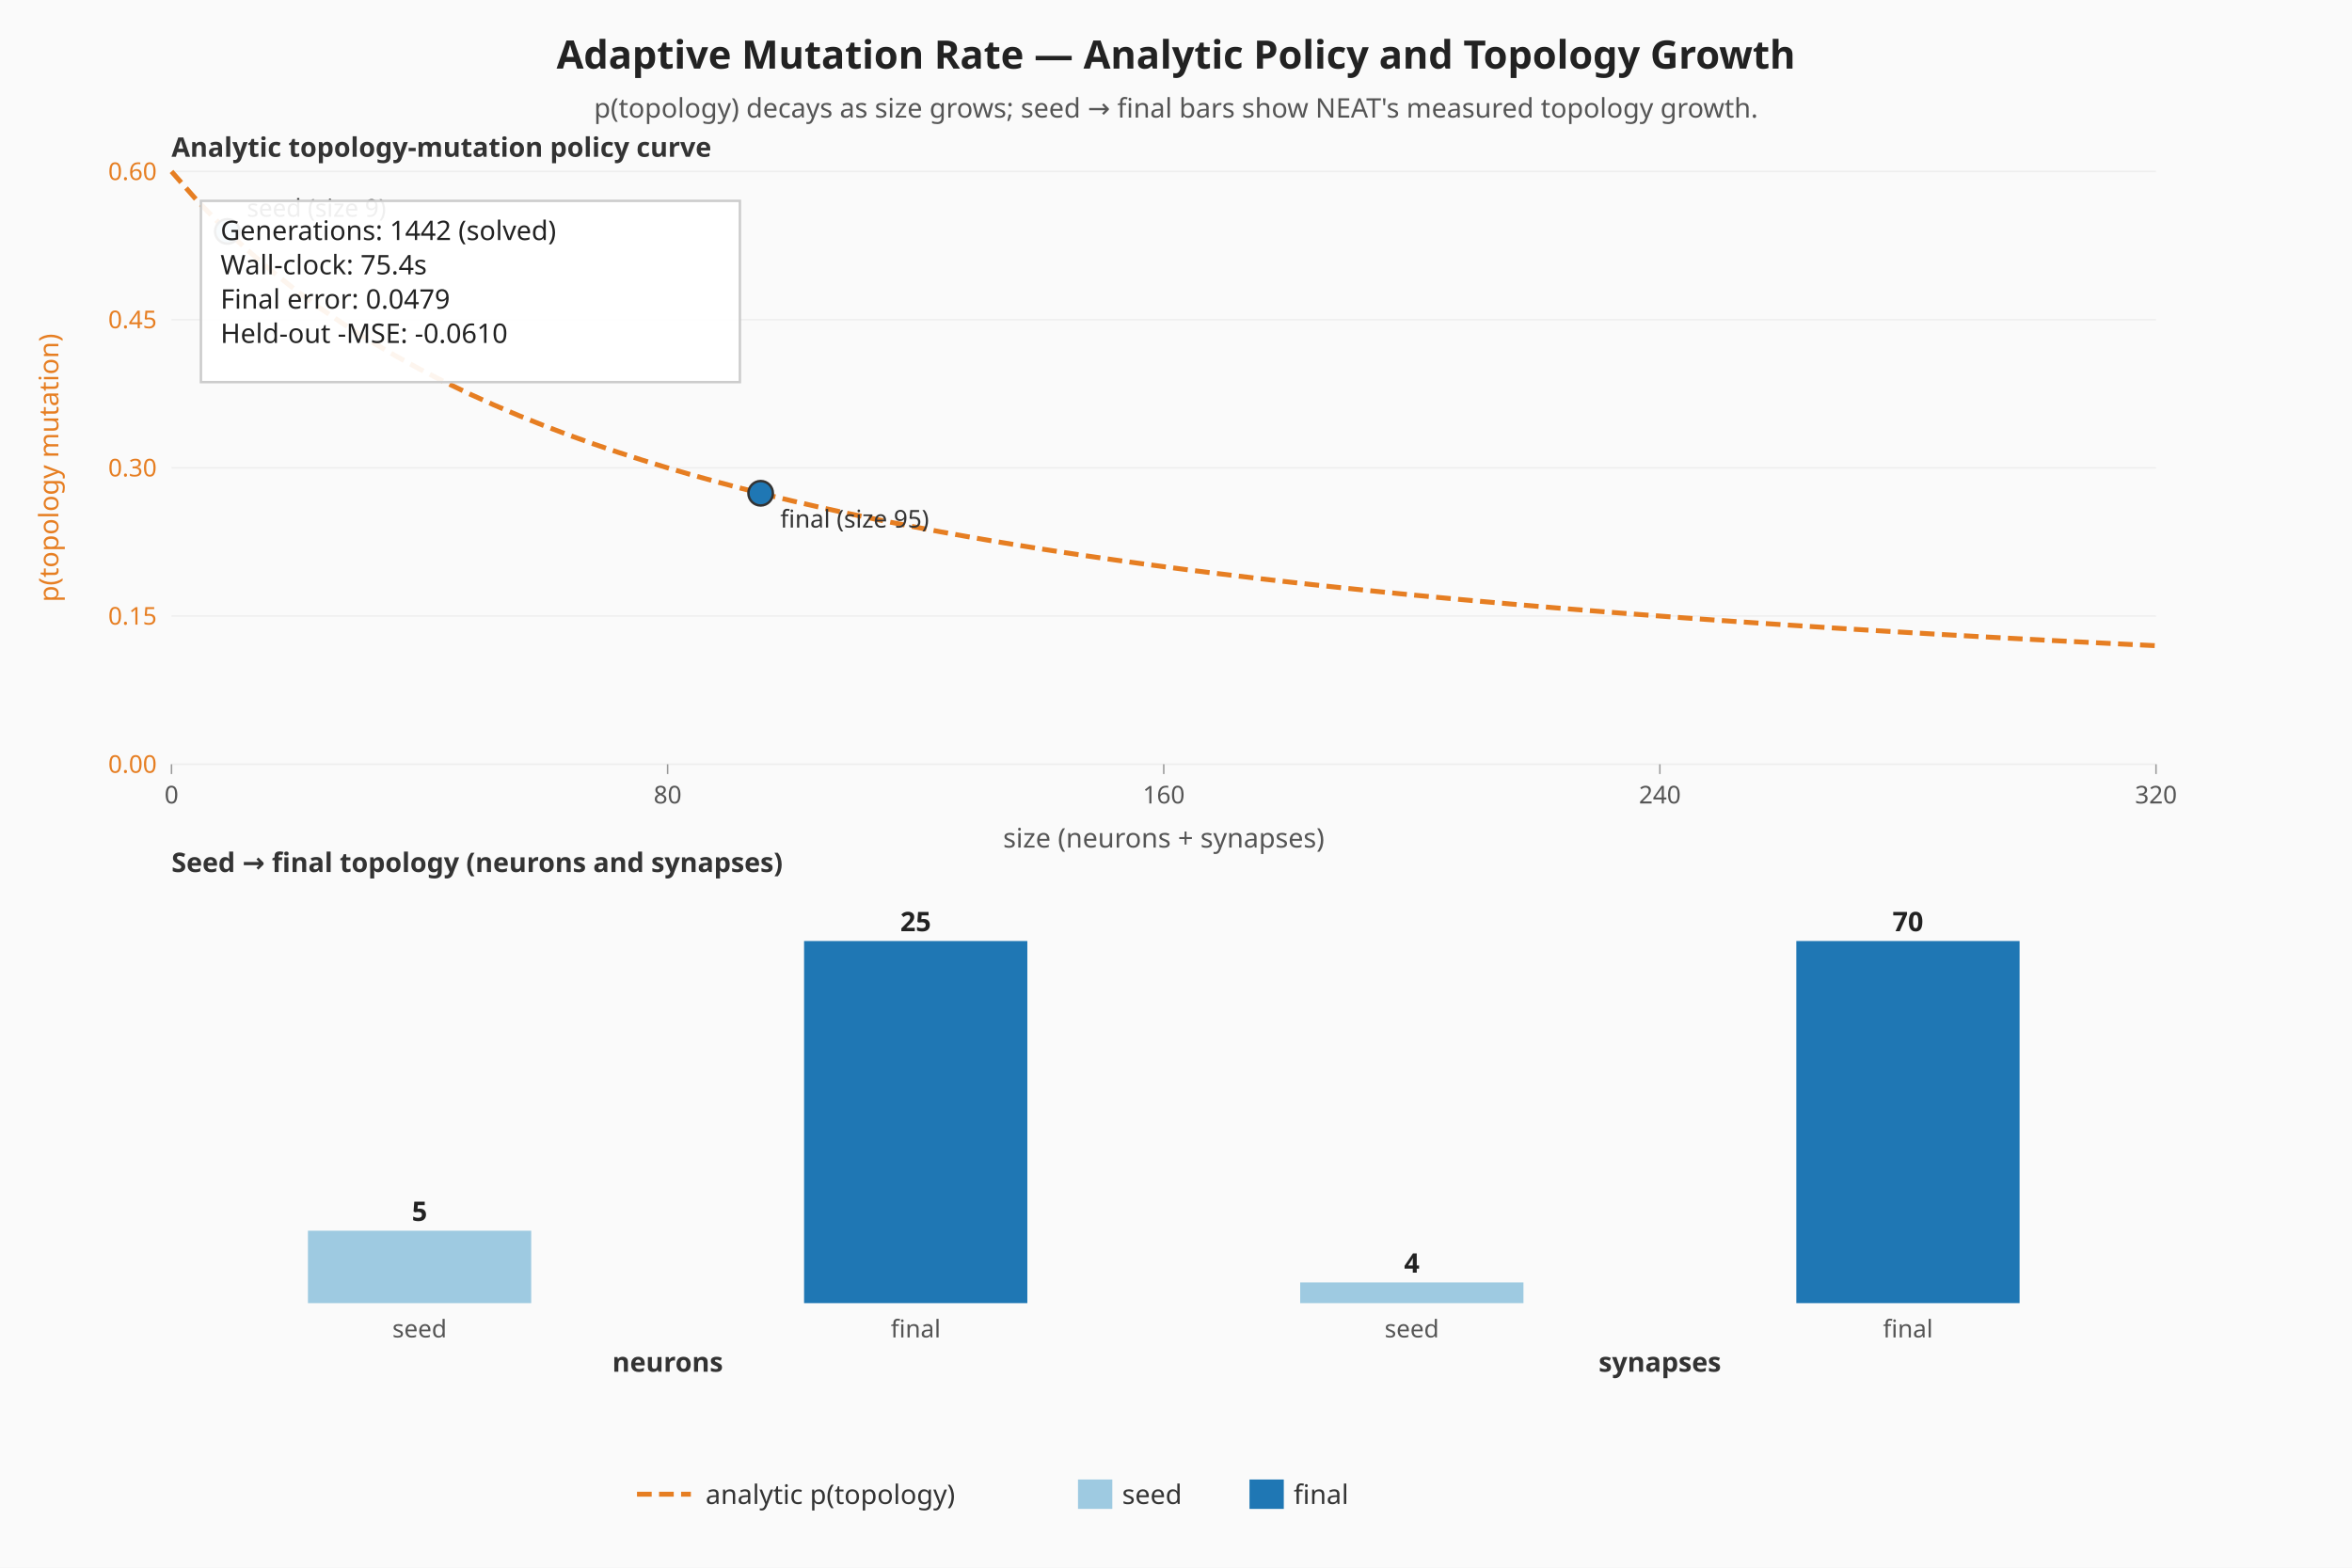
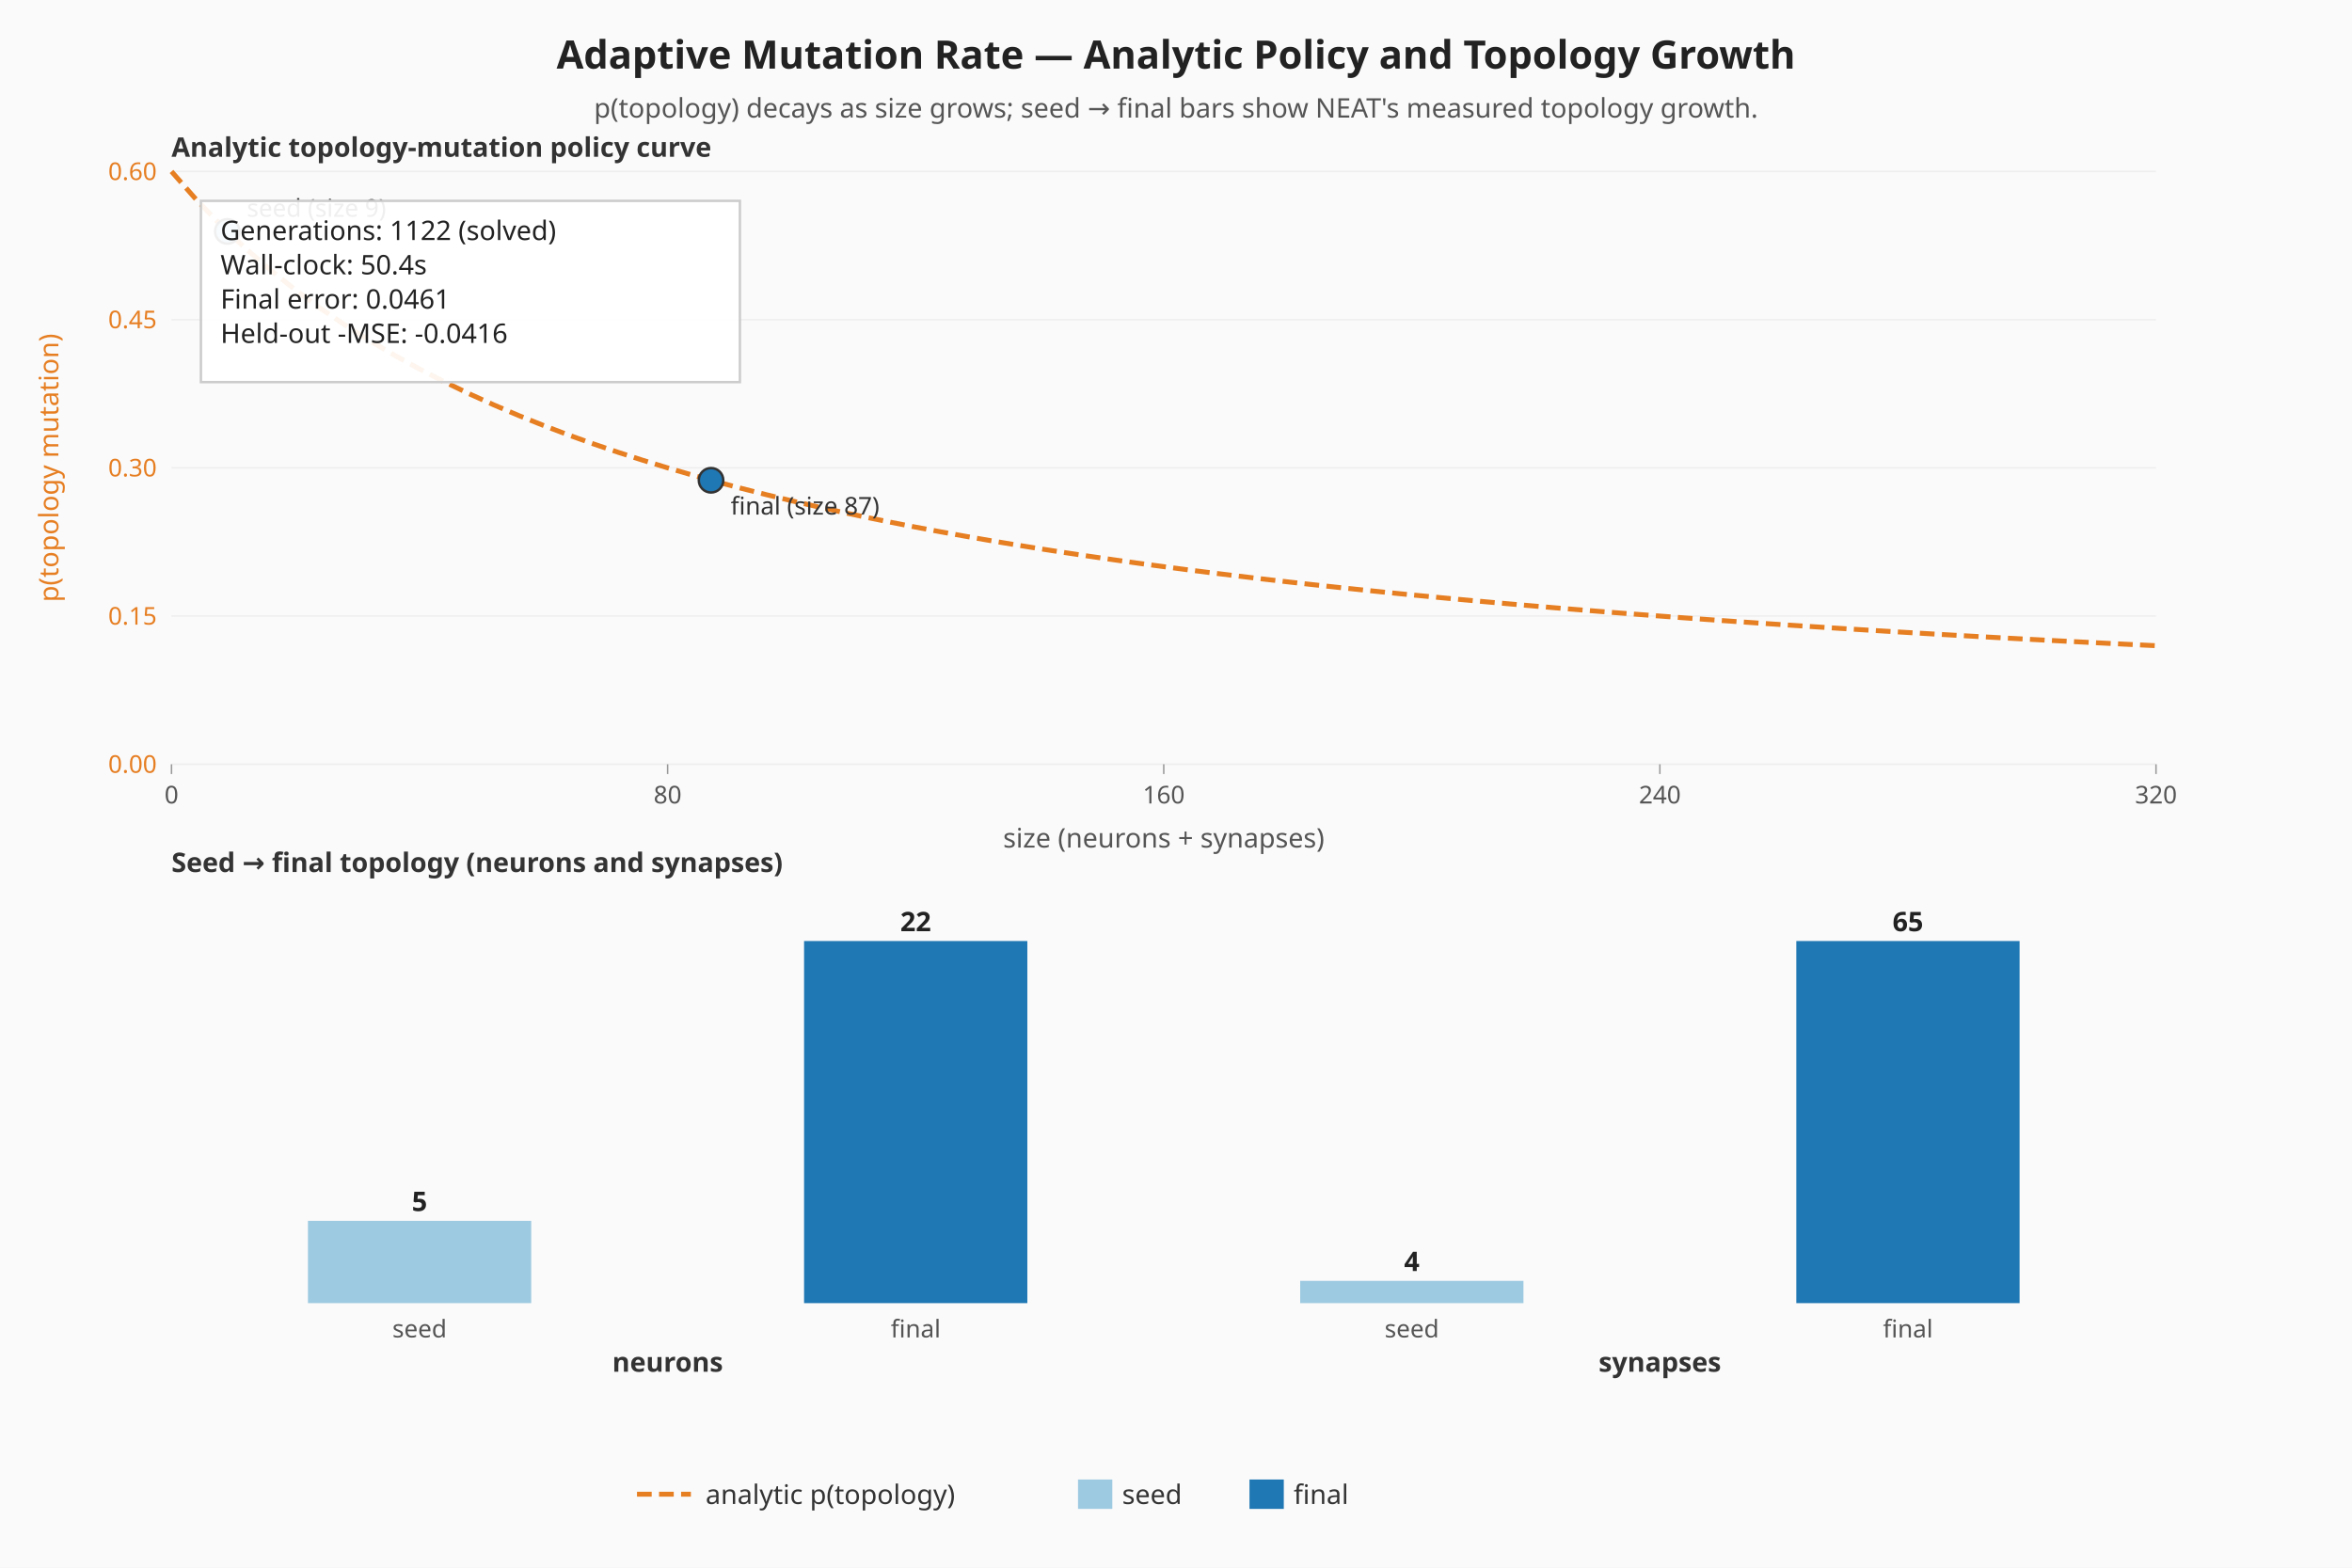
<svg xmlns="http://www.w3.org/2000/svg" viewBox="0 0 960 640" width="960" height="640" role="img" aria-label="Adaptive mutation — analytic policy curve and seed-vs-final topology">
  <rect width="960" height="640" fill="#fafafa" />
  <text x="480" y="28" text-anchor="middle" font-family="sans-serif" font-size="16" font-weight="bold" fill="#222">Adaptive Mutation Rate — Analytic Policy and Topology Growth</text>
  <text x="480" y="48" text-anchor="middle" font-family="sans-serif" font-size="11" fill="#555">p(topology) decays as size grows; seed → final bars show NEAT's measured topology growth.</text>
  <line x1="70.00" y1="312.00" x2="880.00" y2="312.00" stroke="#eeeeee" stroke-width="0.6" />
  <text x="64.00" y="315.50" text-anchor="end" font-family="sans-serif" font-size="10" fill="#e67e22">0.00</text>
  <line x1="70.00" y1="251.50" x2="880.00" y2="251.50" stroke="#eeeeee" stroke-width="0.6" />
  <text x="64.00" y="255.00" text-anchor="end" font-family="sans-serif" font-size="10" fill="#e67e22">0.15</text>
  <line x1="70.00" y1="191.00" x2="880.00" y2="191.00" stroke="#eeeeee" stroke-width="0.6" />
  <text x="64.00" y="194.50" text-anchor="end" font-family="sans-serif" font-size="10" fill="#e67e22">0.30</text>
  <line x1="70.00" y1="130.50" x2="880.00" y2="130.50" stroke="#eeeeee" stroke-width="0.6" />
  <text x="64.00" y="134.00" text-anchor="end" font-family="sans-serif" font-size="10" fill="#e67e22">0.45</text>
  <line x1="70.00" y1="70.00" x2="880.00" y2="70.00" stroke="#eeeeee" stroke-width="0.6" />
  <text x="64.00" y="73.50" text-anchor="end" font-family="sans-serif" font-size="10" fill="#e67e22">0.60</text>
  <line x1="70.00" y1="312.00" x2="70.00" y2="316.00" stroke="#999999" stroke-width="0.6" />
  <text x="70.00" y="328.00" text-anchor="middle" font-family="sans-serif" font-size="10" fill="#555">0</text>
  <line x1="272.50" y1="312.00" x2="272.50" y2="316.00" stroke="#999999" stroke-width="0.6" />
  <text x="272.50" y="328.00" text-anchor="middle" font-family="sans-serif" font-size="10" fill="#555">80</text>
  <line x1="475.00" y1="312.00" x2="475.00" y2="316.00" stroke="#999999" stroke-width="0.6" />
  <text x="475.00" y="328.00" text-anchor="middle" font-family="sans-serif" font-size="10" fill="#555">160</text>
  <line x1="677.50" y1="312.00" x2="677.50" y2="316.00" stroke="#999999" stroke-width="0.6" />
  <text x="677.50" y="328.00" text-anchor="middle" font-family="sans-serif" font-size="10" fill="#555">240</text>
  <line x1="880.00" y1="312.00" x2="880.00" y2="316.00" stroke="#999999" stroke-width="0.6" />
  <text x="880.00" y="328.00" text-anchor="middle" font-family="sans-serif" font-size="10" fill="#555">320</text>
  <text x="20.00" y="191.00" text-anchor="middle" dominant-baseline="middle" transform="rotate(-90 20.00 191.00)" font-family="sans-serif" font-size="11" fill="#e67e22">p(topology mutation)</text>
  <text x="475.00" y="346.00" text-anchor="middle" font-family="sans-serif" font-size="11" fill="#555">size (neurons + synapses)</text>
  <polyline class="topology-rate" fill="none" stroke="#e67e22" stroke-width="2" stroke-dasharray="6 3" points="70.00,70.00 80.13,81.52 90.25,92.00 100.38,101.57 110.50,110.33 120.63,118.40 130.75,125.85 140.88,132.74 151.00,139.14 161.13,145.10 171.25,150.67 181.38,155.87 191.50,160.75 201.63,165.33 211.75,169.65 221.88,173.71 232.00,177.56 242.13,181.19 252.25,184.63 262.38,187.90 272.50,191.00 282.63,193.95 292.75,196.76 302.88,199.44 313.00,202.00 323.13,204.44 333.25,206.78 343.38,209.02 353.50,211.17 363.63,213.22 373.75,215.20 383.88,217.10 394.00,218.92 404.13,220.68 414.25,222.37 424.38,224.00 434.50,225.57 444.63,227.09 454.75,228.55 464.88,229.97 475.00,231.33 485.12,232.66 495.25,233.94 505.38,235.17 515.50,236.38 525.63,237.54 535.75,238.67 545.88,239.76 556.00,240.82 566.13,241.86 576.25,242.86 586.38,243.83 596.50,244.78 606.63,245.70 616.75,246.59 626.88,247.47 637.00,248.32 647.13,249.14 657.25,249.95 667.38,250.73 677.50,251.50 687.63,252.25 697.75,252.98 707.88,253.69 718.00,254.38 728.13,255.06 738.25,255.72 748.38,256.37 758.50,257.00 768.63,257.62 778.75,258.22 788.88,258.81 799.00,259.39 809.13,259.96 819.25,260.51 829.38,261.05 839.50,261.58 849.63,262.10 859.75,262.61 869.88,263.11 880.00,263.60" />
  <circle class="seed-mark" cx="92.78" cy="94.47" r="5" fill="#9ecae1" stroke="#333" stroke-width="1" />
  <text x="100.78" y="88.47" font-family="sans-serif" font-size="10" fill="#333">seed (size 9)</text>
-   <circle class="final-mark" cx="310.47" cy="201.37" r="5" fill="#1f77b4" stroke="#333" stroke-width="1" />
-   <text x="318.47" y="215.37" font-family="sans-serif" font-size="10" fill="#333">final (size 95)</text>
+   <circle class="final-mark" cx="290.22" cy="196.07" r="5" fill="#1f77b4" stroke="#333" stroke-width="1" />
+   <text x="298.22" y="210.07" font-family="sans-serif" font-size="10" fill="#333">final (size 87)</text>
  <text x="70.00" y="64.00" font-family="sans-serif" font-size="11" font-weight="bold" fill="#333">Analytic topology-mutation policy curve</text>
  <text x="70.00" y="356.00" font-family="sans-serif" font-size="11" font-weight="bold" fill="#333">Seed → final topology (neurons and synapses)</text>
  <g class="seed-vs-final">
-     <rect class="topo-bar topo-bar-seed-neurons" x="125.69" y="502.43" width="91.13" height="29.57" fill="#9ecae1" />
-     <text x="171.25" y="498.43" text-anchor="middle" font-family="sans-serif" font-size="11" font-weight="bold" fill="#222">5</text>
+     <rect class="topo-bar topo-bar-seed-neurons" x="125.69" y="498.40" width="91.13" height="33.60" fill="#9ecae1" />
+     <text x="171.25" y="494.40" text-anchor="middle" font-family="sans-serif" font-size="11" font-weight="bold" fill="#222">5</text>
    <text x="171.25" y="546.00" text-anchor="middle" font-family="sans-serif" font-size="10" fill="#555">seed</text>
    <rect class="topo-bar topo-bar-final-neurons" x="328.19" y="384.17" width="91.13" height="147.83" fill="#1f77b4" />
-     <text x="373.75" y="380.17" text-anchor="middle" font-family="sans-serif" font-size="11" font-weight="bold" fill="#222">25</text>
+     <text x="373.75" y="380.17" text-anchor="middle" font-family="sans-serif" font-size="11" font-weight="bold" fill="#222">22</text>
    <text x="373.75" y="546.00" text-anchor="middle" font-family="sans-serif" font-size="10" fill="#555">final</text>
    <text x="272.50" y="560.00" text-anchor="middle" font-family="sans-serif" font-size="11" font-weight="bold" fill="#333">neurons</text>
-     <rect class="topo-bar topo-bar-seed-synapses" x="530.69" y="523.55" width="91.13" height="8.45" fill="#9ecae1" />
-     <text x="576.25" y="519.55" text-anchor="middle" font-family="sans-serif" font-size="11" font-weight="bold" fill="#222">4</text>
+     <rect class="topo-bar topo-bar-seed-synapses" x="530.69" y="522.90" width="91.13" height="9.10" fill="#9ecae1" />
+     <text x="576.25" y="518.90" text-anchor="middle" font-family="sans-serif" font-size="11" font-weight="bold" fill="#222">4</text>
    <text x="576.25" y="546.00" text-anchor="middle" font-family="sans-serif" font-size="10" fill="#555">seed</text>
    <rect class="topo-bar topo-bar-final-synapses" x="733.19" y="384.17" width="91.13" height="147.83" fill="#1f77b4" />
-     <text x="778.75" y="380.17" text-anchor="middle" font-family="sans-serif" font-size="11" font-weight="bold" fill="#222">70</text>
+     <text x="778.75" y="380.17" text-anchor="middle" font-family="sans-serif" font-size="11" font-weight="bold" fill="#222">65</text>
    <text x="778.75" y="546.00" text-anchor="middle" font-family="sans-serif" font-size="10" fill="#555">final</text>
    <text x="677.50" y="560.00" text-anchor="middle" font-family="sans-serif" font-size="11" font-weight="bold" fill="#333">synapses</text>
  </g>
  <rect x="82.00" y="82.00" width="220" height="74" fill="#ffffff" fill-opacity="0.92" stroke="#cccccc" />
-   <text x="90.00" y="98.00" font-family="sans-serif" font-size="11" fill="#222">Generations: 1442 (solved)</text>
-   <text x="90.00" y="112.00" font-family="sans-serif" font-size="11" fill="#222">Wall-clock: 75.4s</text>
-   <text x="90.00" y="126.00" font-family="sans-serif" font-size="11" fill="#222">Final error: 0.0479</text>
-   <text x="90.00" y="140.00" font-family="sans-serif" font-size="11" fill="#222">Held-out -MSE: -0.0610</text>
+   <text x="90.00" y="98.00" font-family="sans-serif" font-size="11" fill="#222">Generations: 1122 (solved)</text>
+   <text x="90.00" y="112.00" font-family="sans-serif" font-size="11" fill="#222">Wall-clock: 50.4s</text>
+   <text x="90.00" y="126.00" font-family="sans-serif" font-size="11" fill="#222">Final error: 0.0461</text>
+   <text x="90.00" y="140.00" font-family="sans-serif" font-size="11" fill="#222">Held-out -MSE: -0.0416</text>
  <g class="legend" font-family="sans-serif" font-size="11" fill="#333">
    <line x1="260" y1="610" x2="282" y2="610" stroke="#e67e22" stroke-width="2" stroke-dasharray="6 3" />
    <text x="288" y="614">analytic p(topology)</text>
    <rect x="440" y="604" width="14" height="12" fill="#9ecae1" />
    <text x="458" y="614">seed</text>
    <rect x="510" y="604" width="14" height="12" fill="#1f77b4" />
    <text x="528" y="614">final</text>
  </g>
</svg>
